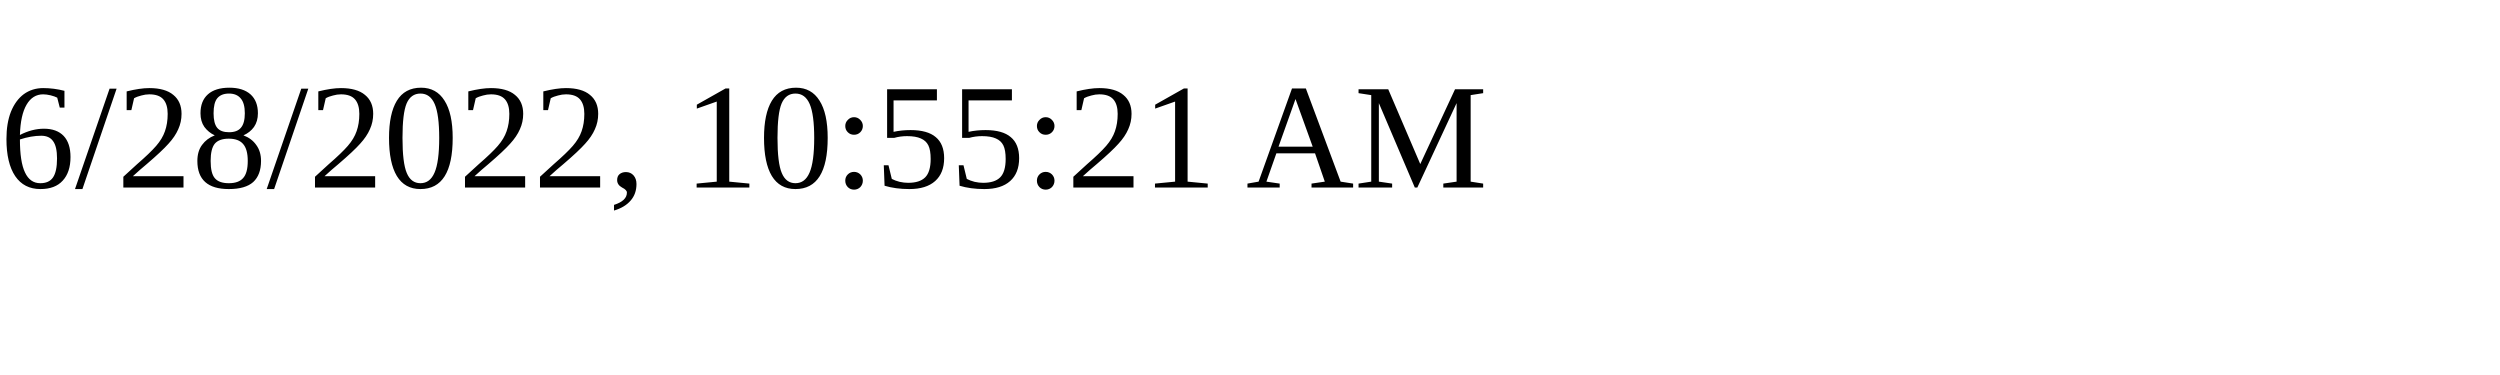
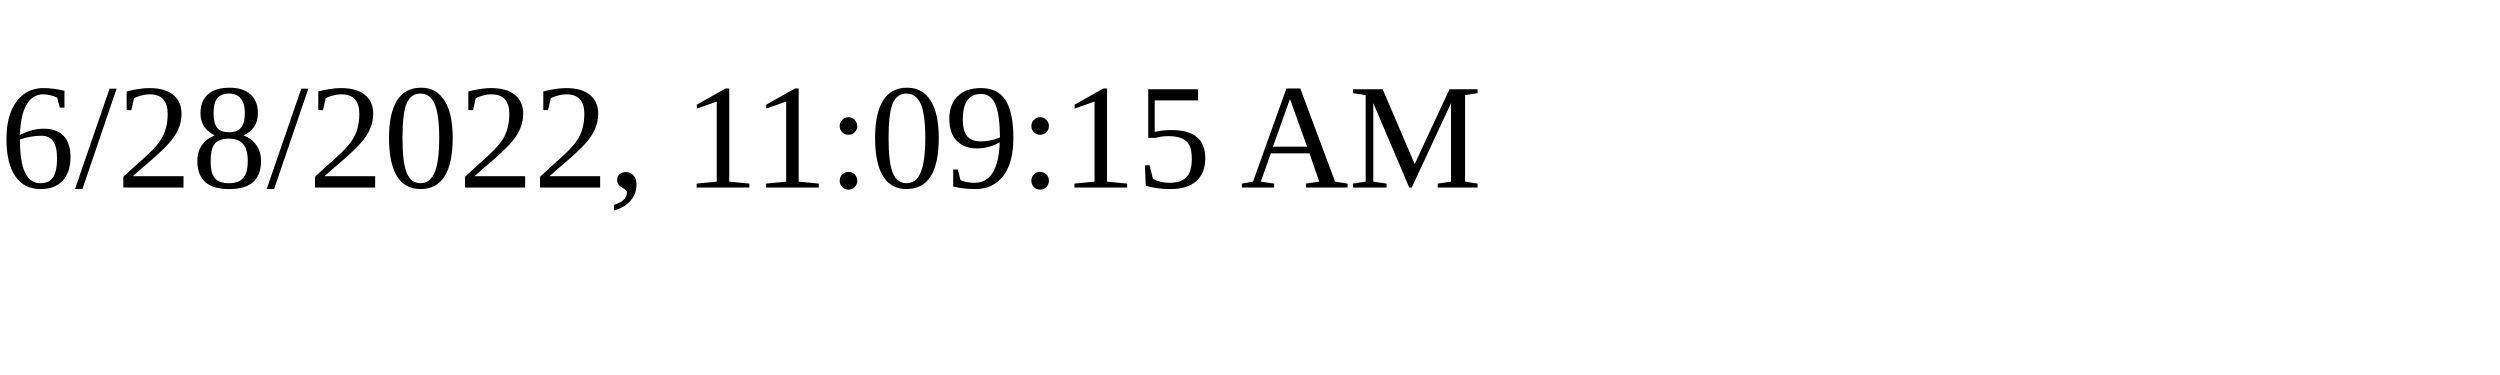
<svg xmlns="http://www.w3.org/2000/svg" height="30" width="200">
-   <text x="0" y="15">6/28/2022, 10:55:21 AM</text>
+   <text x="0" y="15">6/28/2022, 11:09:15 AM</text>
</svg>
